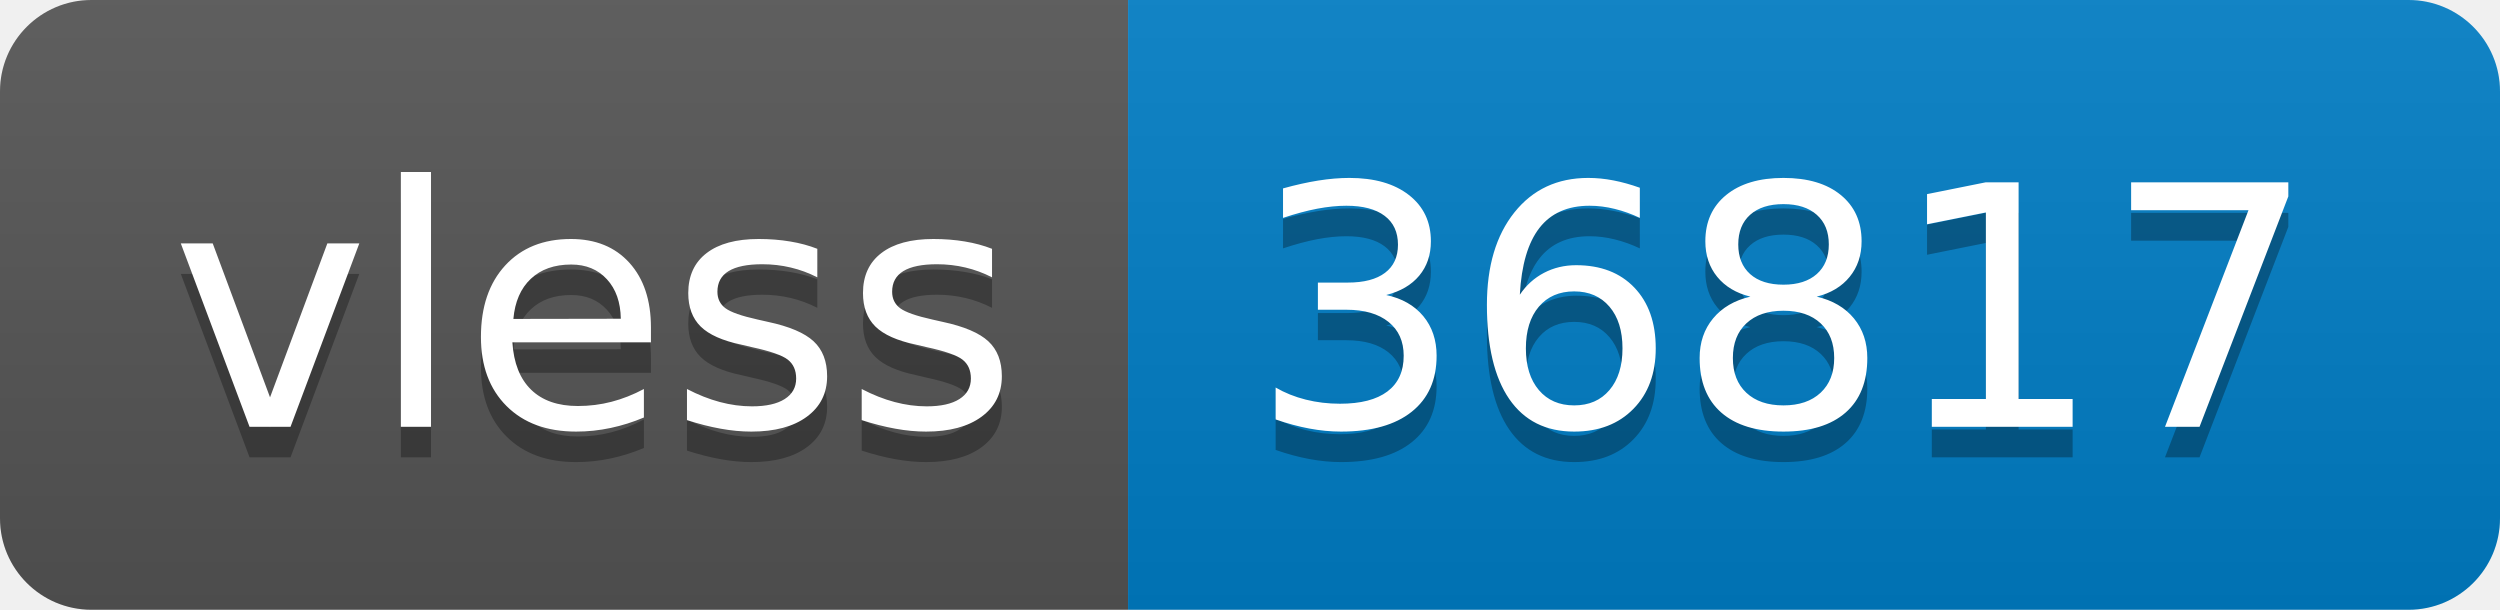
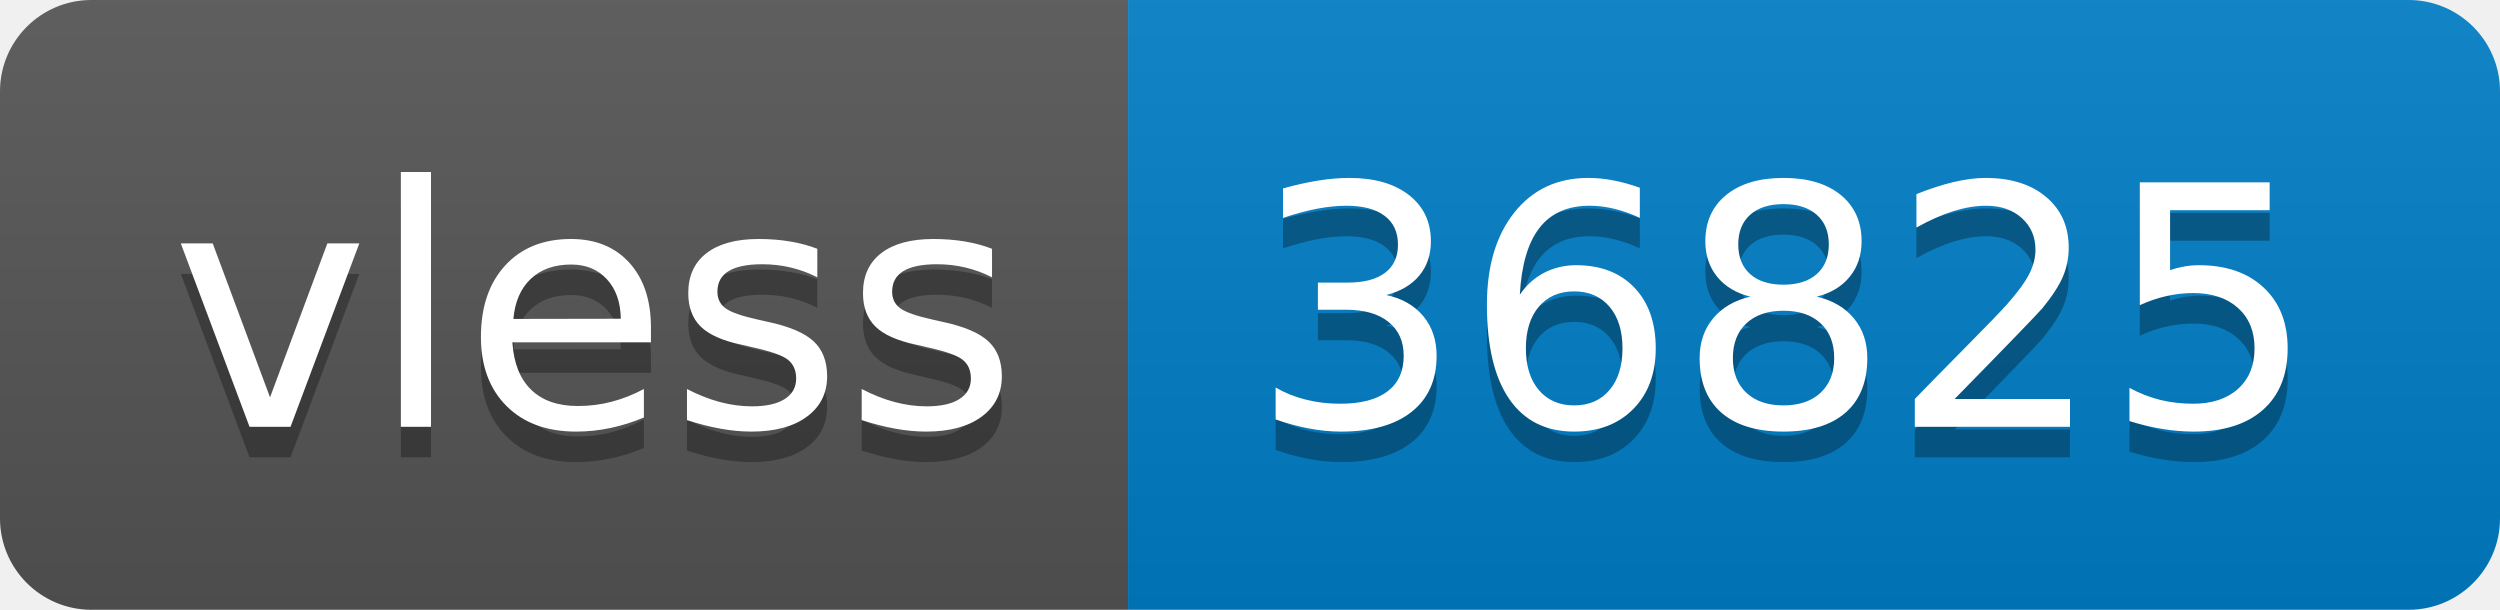
- <svg xmlns="http://www.w3.org/2000/svg" width="82" height="20" role="img" aria-label="vless: 36817">
+ <svg xmlns="http://www.w3.org/2000/svg" width="82" height="20" role="img" aria-label="vless: 36825">
  <linearGradient id="s" x2="0" y2="100%">
    <stop offset="0" stop-color="#bbb" stop-opacity=".1" />
    <stop offset="1" stop-opacity=".1" />
  </linearGradient>
  <clipPath id="r">
    <rect width="82" height="20" rx="3" fill="#fff" />
  </clipPath>
  <g clip-path="url(#r)">
    <rect width="37" height="20" fill="#555" />
    <rect x="37" width="45" height="20" fill="#007ec6" />
    <rect width="82" height="20" fill="url(#s)" />
  </g>
  <g fill="#fff" text-anchor="middle" font-family="Verdana,Geneva,DejaVu Sans,sans-serif" text-rendering="geometricPrecision" font-size="110">
    <text aria-hidden="true" x="195" y="150" fill="#010101" fill-opacity=".3" transform="scale(.1)" textLength="270">vless</text>
    <text x="195" y="140" transform="scale(.1)" fill="#fff" textLength="270">vless</text>
-     <text aria-hidden="true" x="585" y="150" fill="#010101" fill-opacity=".3" transform="scale(.1)" textLength="350">36817</text>
-     <text x="585" y="140" transform="scale(.1)" fill="#fff" textLength="350">36817</text>
+     <text aria-hidden="true" x="585" y="150" fill="#010101" fill-opacity=".3" transform="scale(.1)" textLength="350">36825</text>
+     <text x="585" y="140" transform="scale(.1)" fill="#fff" textLength="350">36825</text>
  </g>
</svg>
